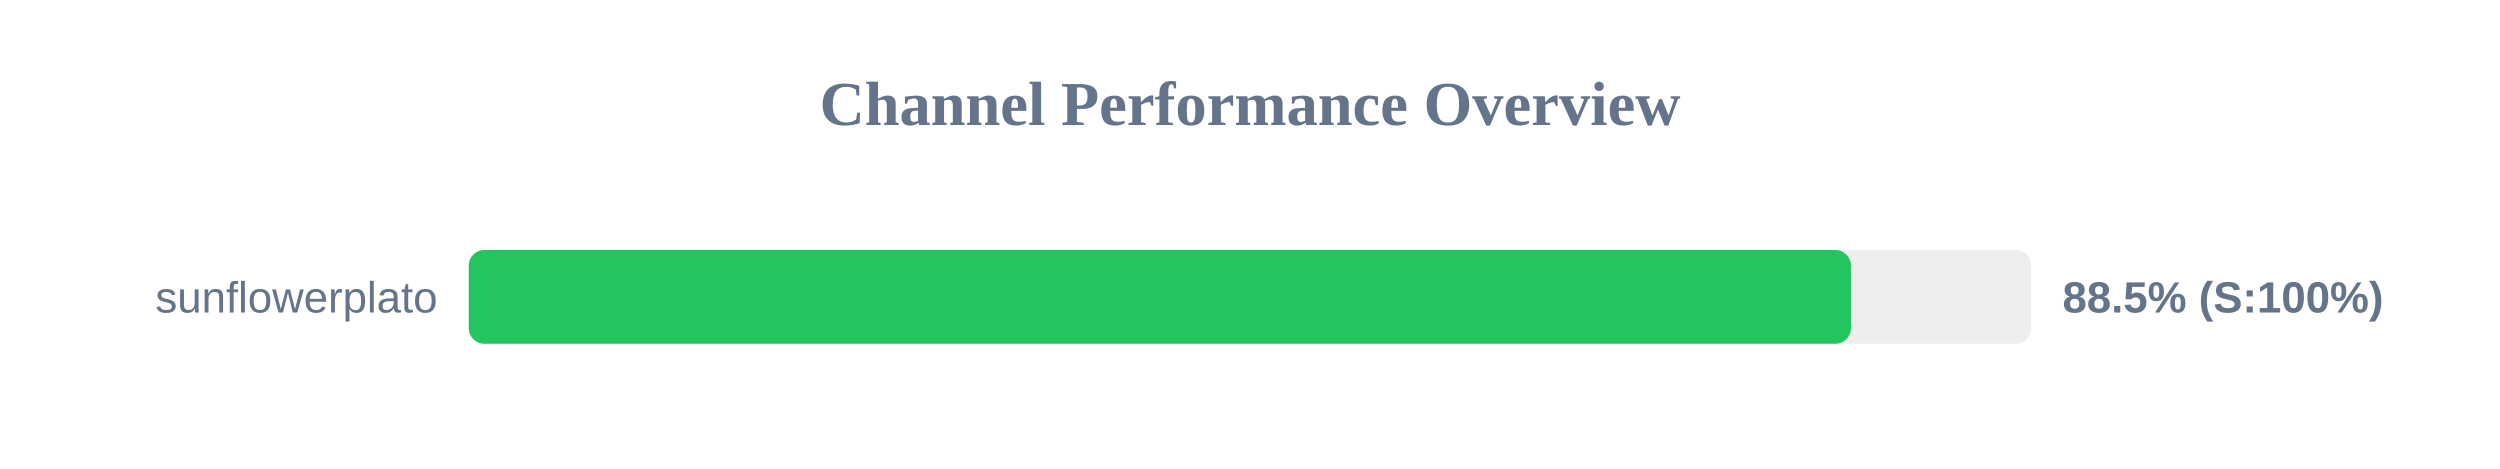
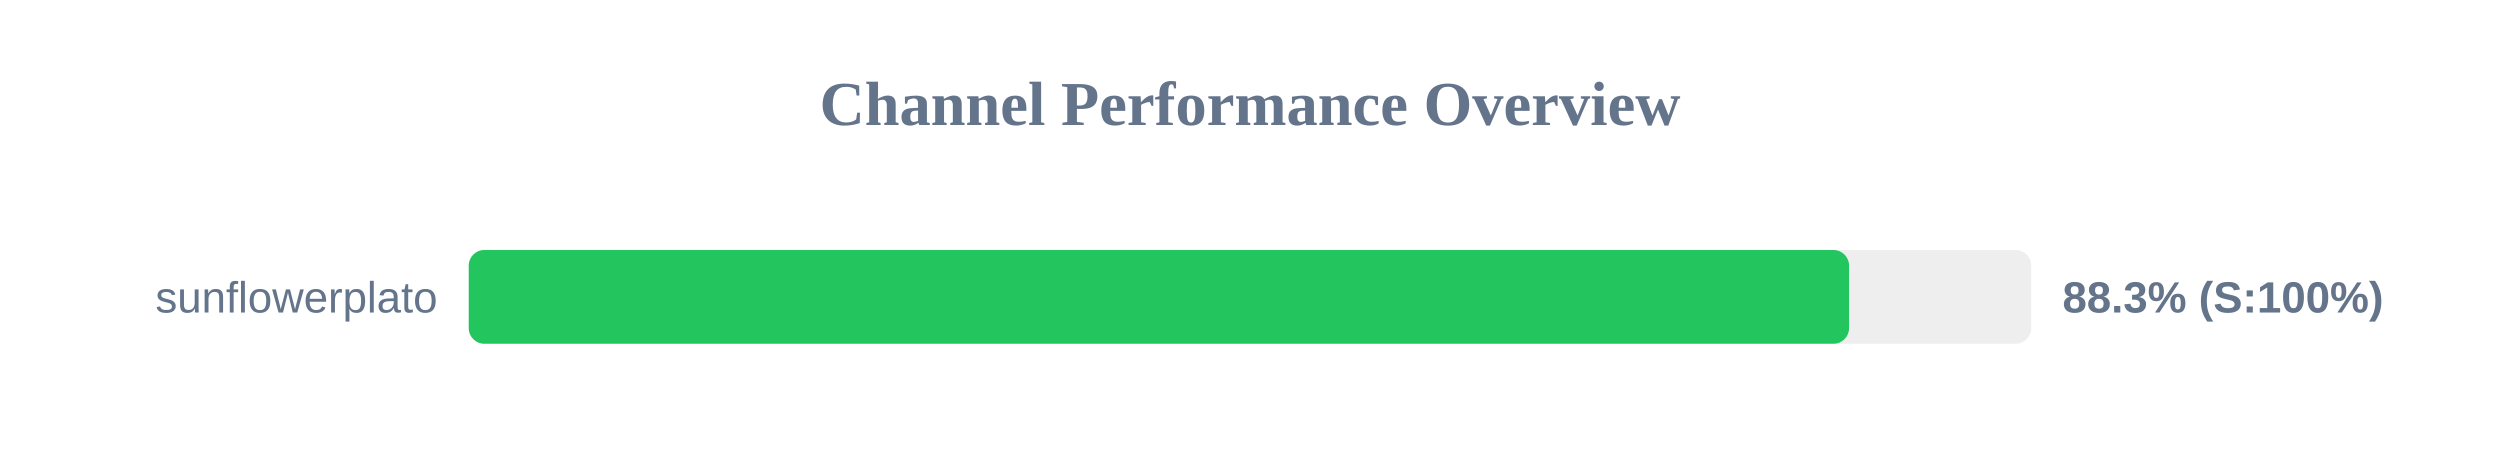
<svg xmlns="http://www.w3.org/2000/svg" width="800" height="150" version="1.1">
  <style>
        .row { font: 14px Arial; fill: #64748b; }
        .score { font: bold 14px Arial; fill: #64748b; }
    </style>
  <text x="400" y="40" text-anchor="middle" font-size="20px" font-weight="bold" fill="#64748b">Channel Performance Overview</text>
  <rect x="150" y="80" width="500" height="30" fill="#eee" rx="5" />
-   <rect x="150" y="80" width="442.3" height="30" fill="#22c55e" rx="5" />
+   <rect x="150" y="80" width="441.7" height="30" fill="#22c55e" rx="5" />
  <text x="140" y="100" text-anchor="end" class="row">sunflowerplato</text>
-   <text x="660" y="100" text-anchor="start" class="score">88.5% (S:100%)</text>
+   <text x="660" y="100" text-anchor="start" class="score">88.3% (S:100%)</text>
</svg>
